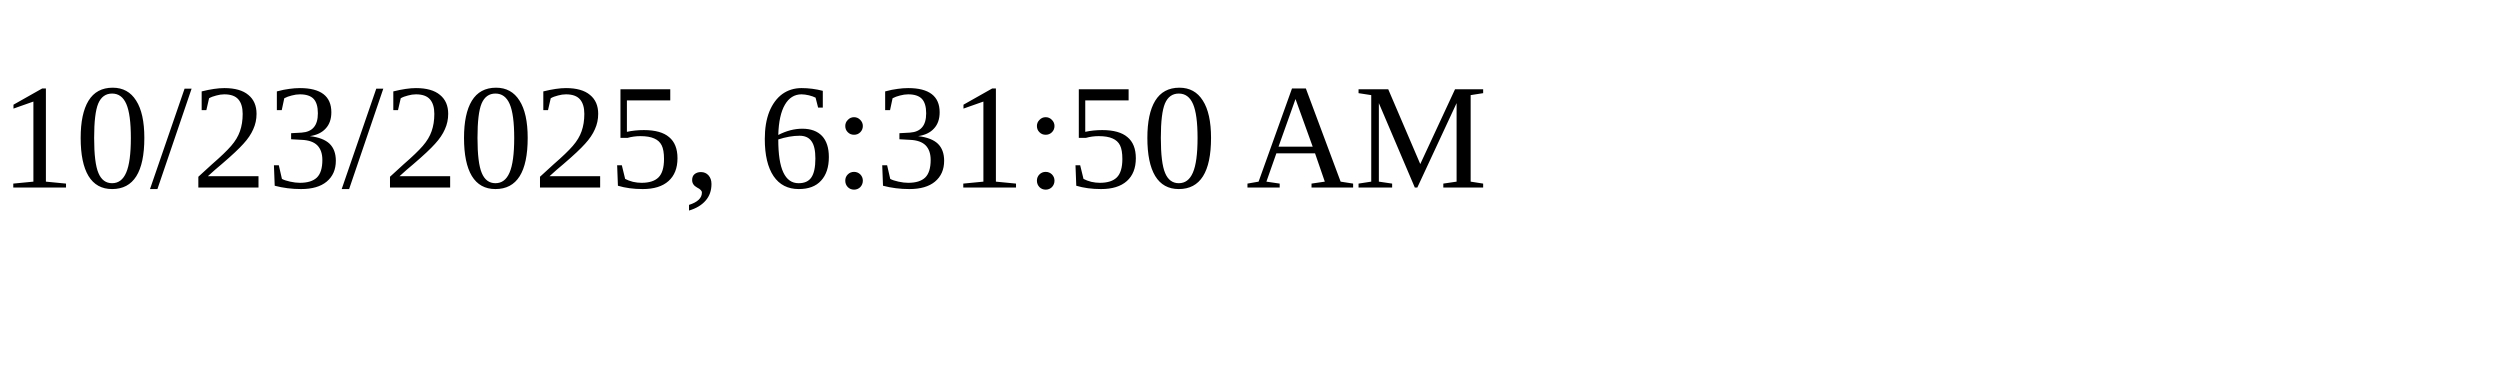
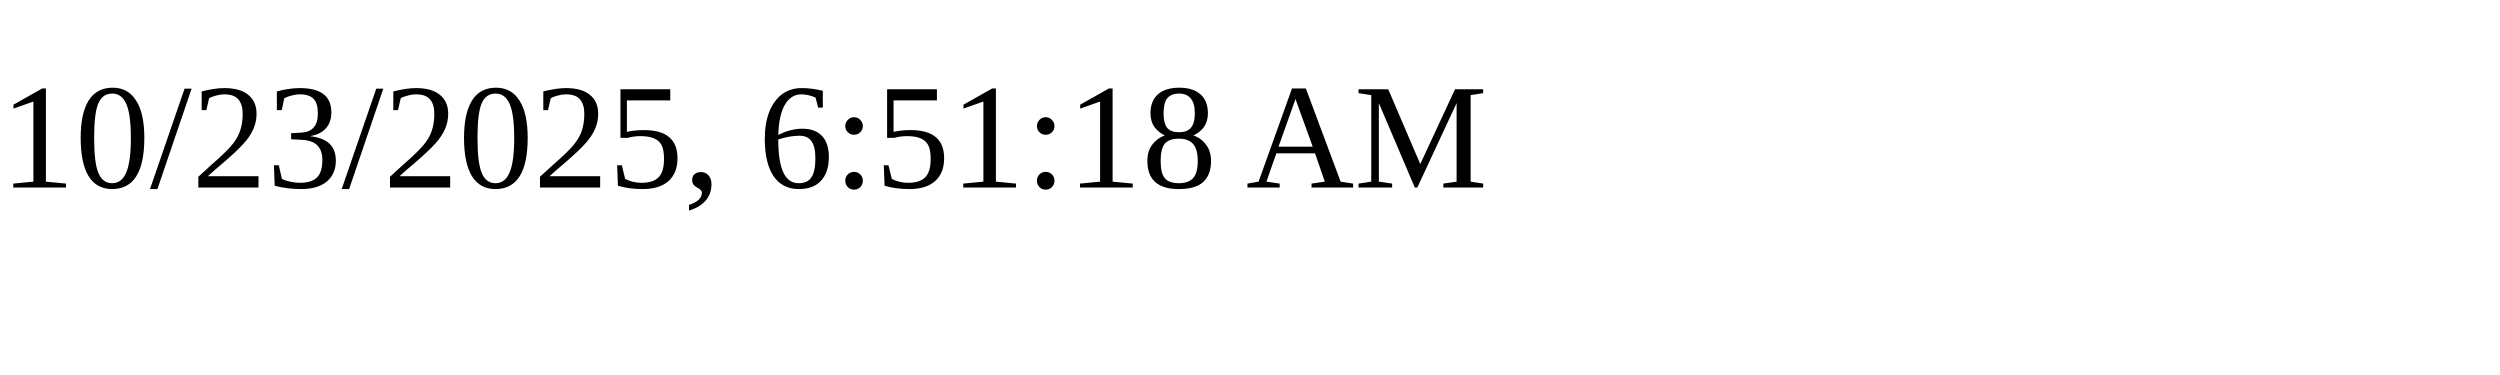
<svg xmlns="http://www.w3.org/2000/svg" height="30" width="200">
-   <text x="0" y="15">10/23/2025, 6:31:50 AM</text>
+   <text x="0" y="15">10/23/2025, 6:51:18 AM</text>
</svg>
